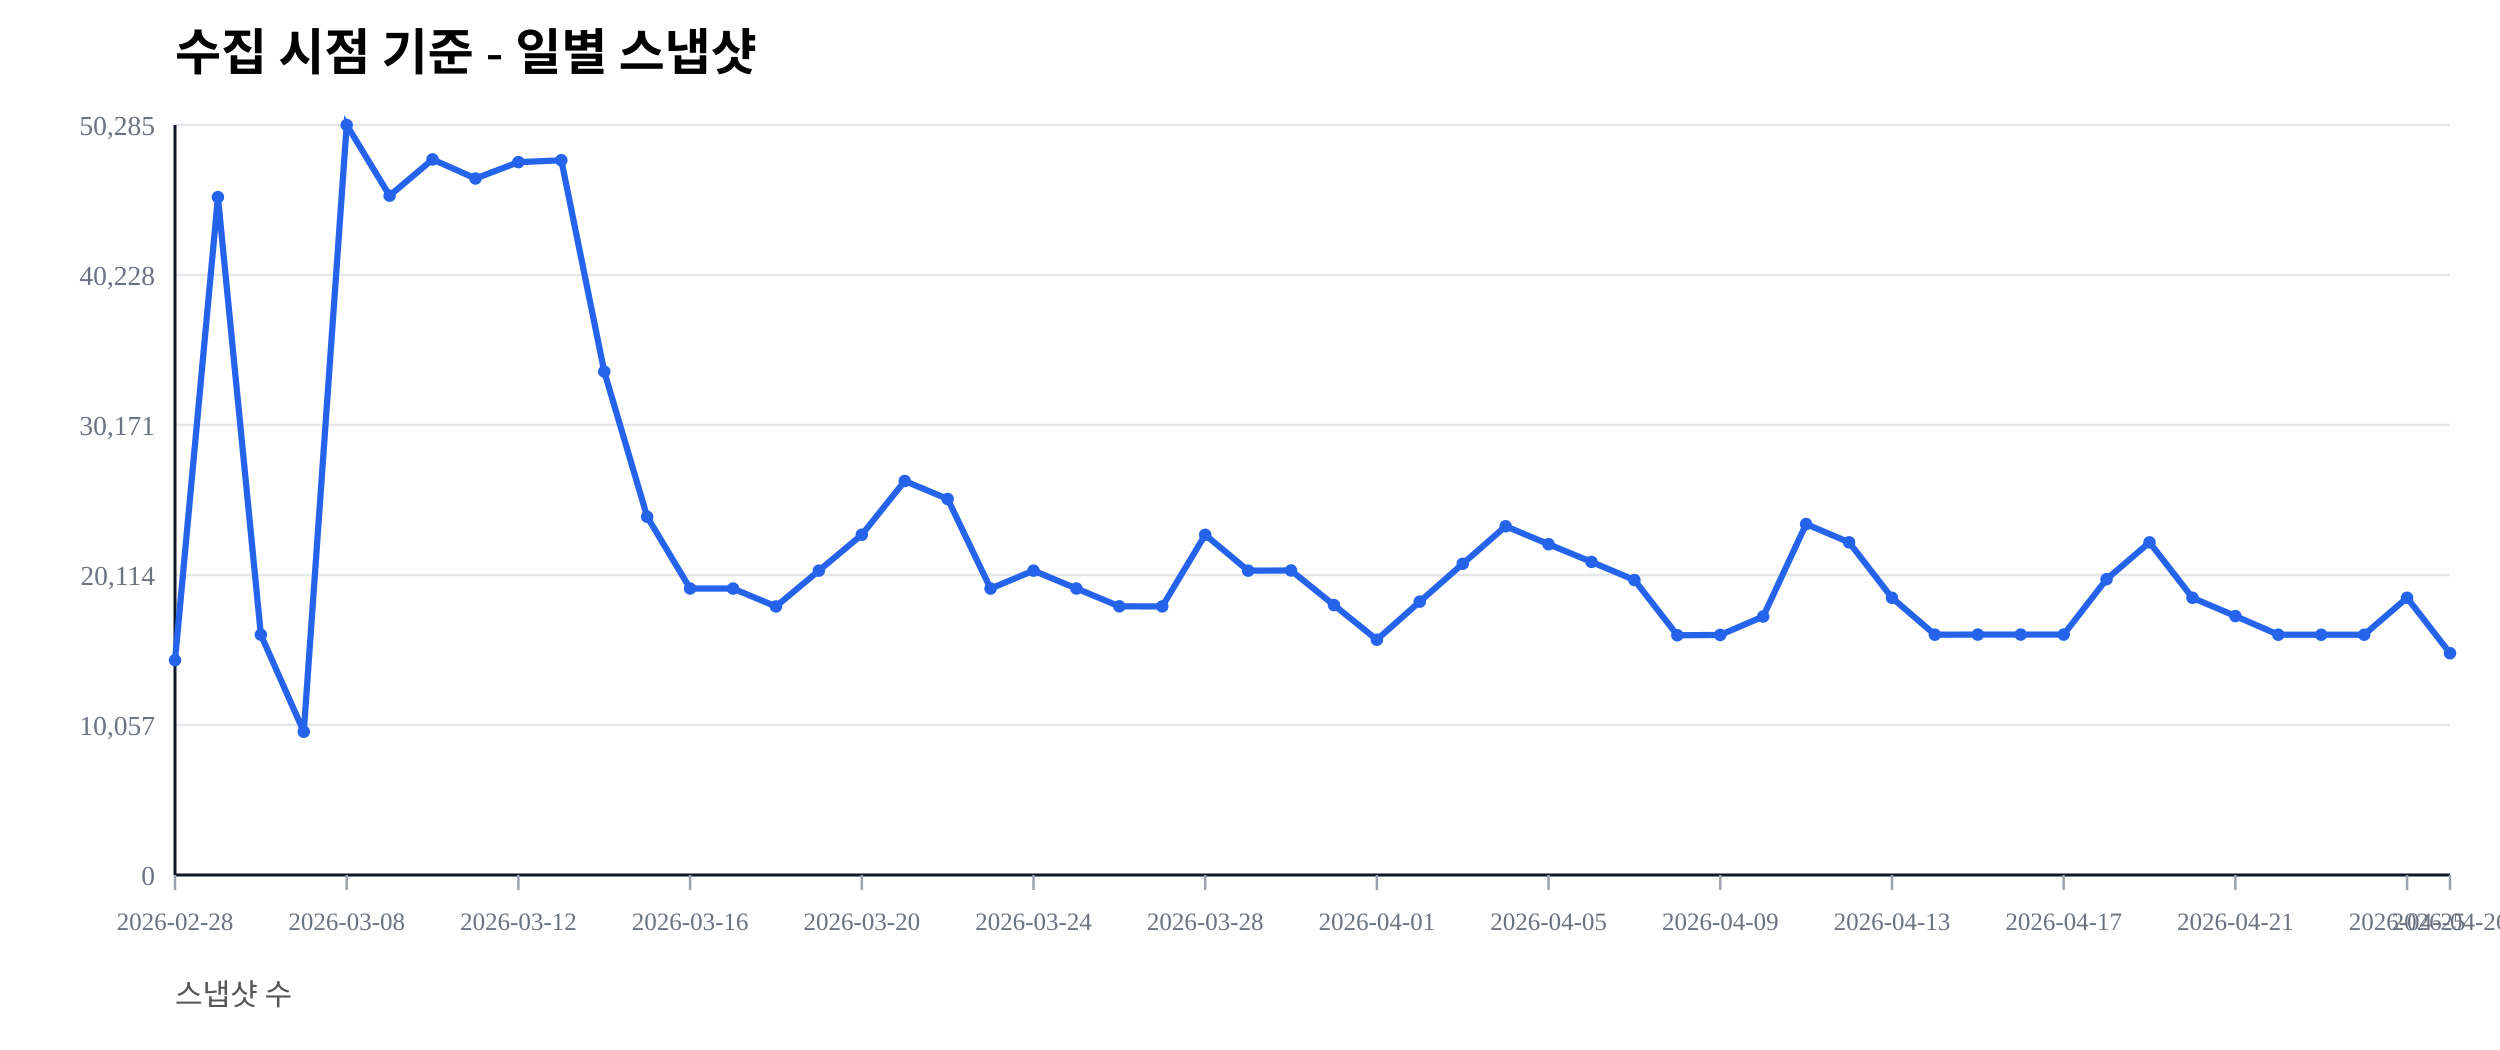
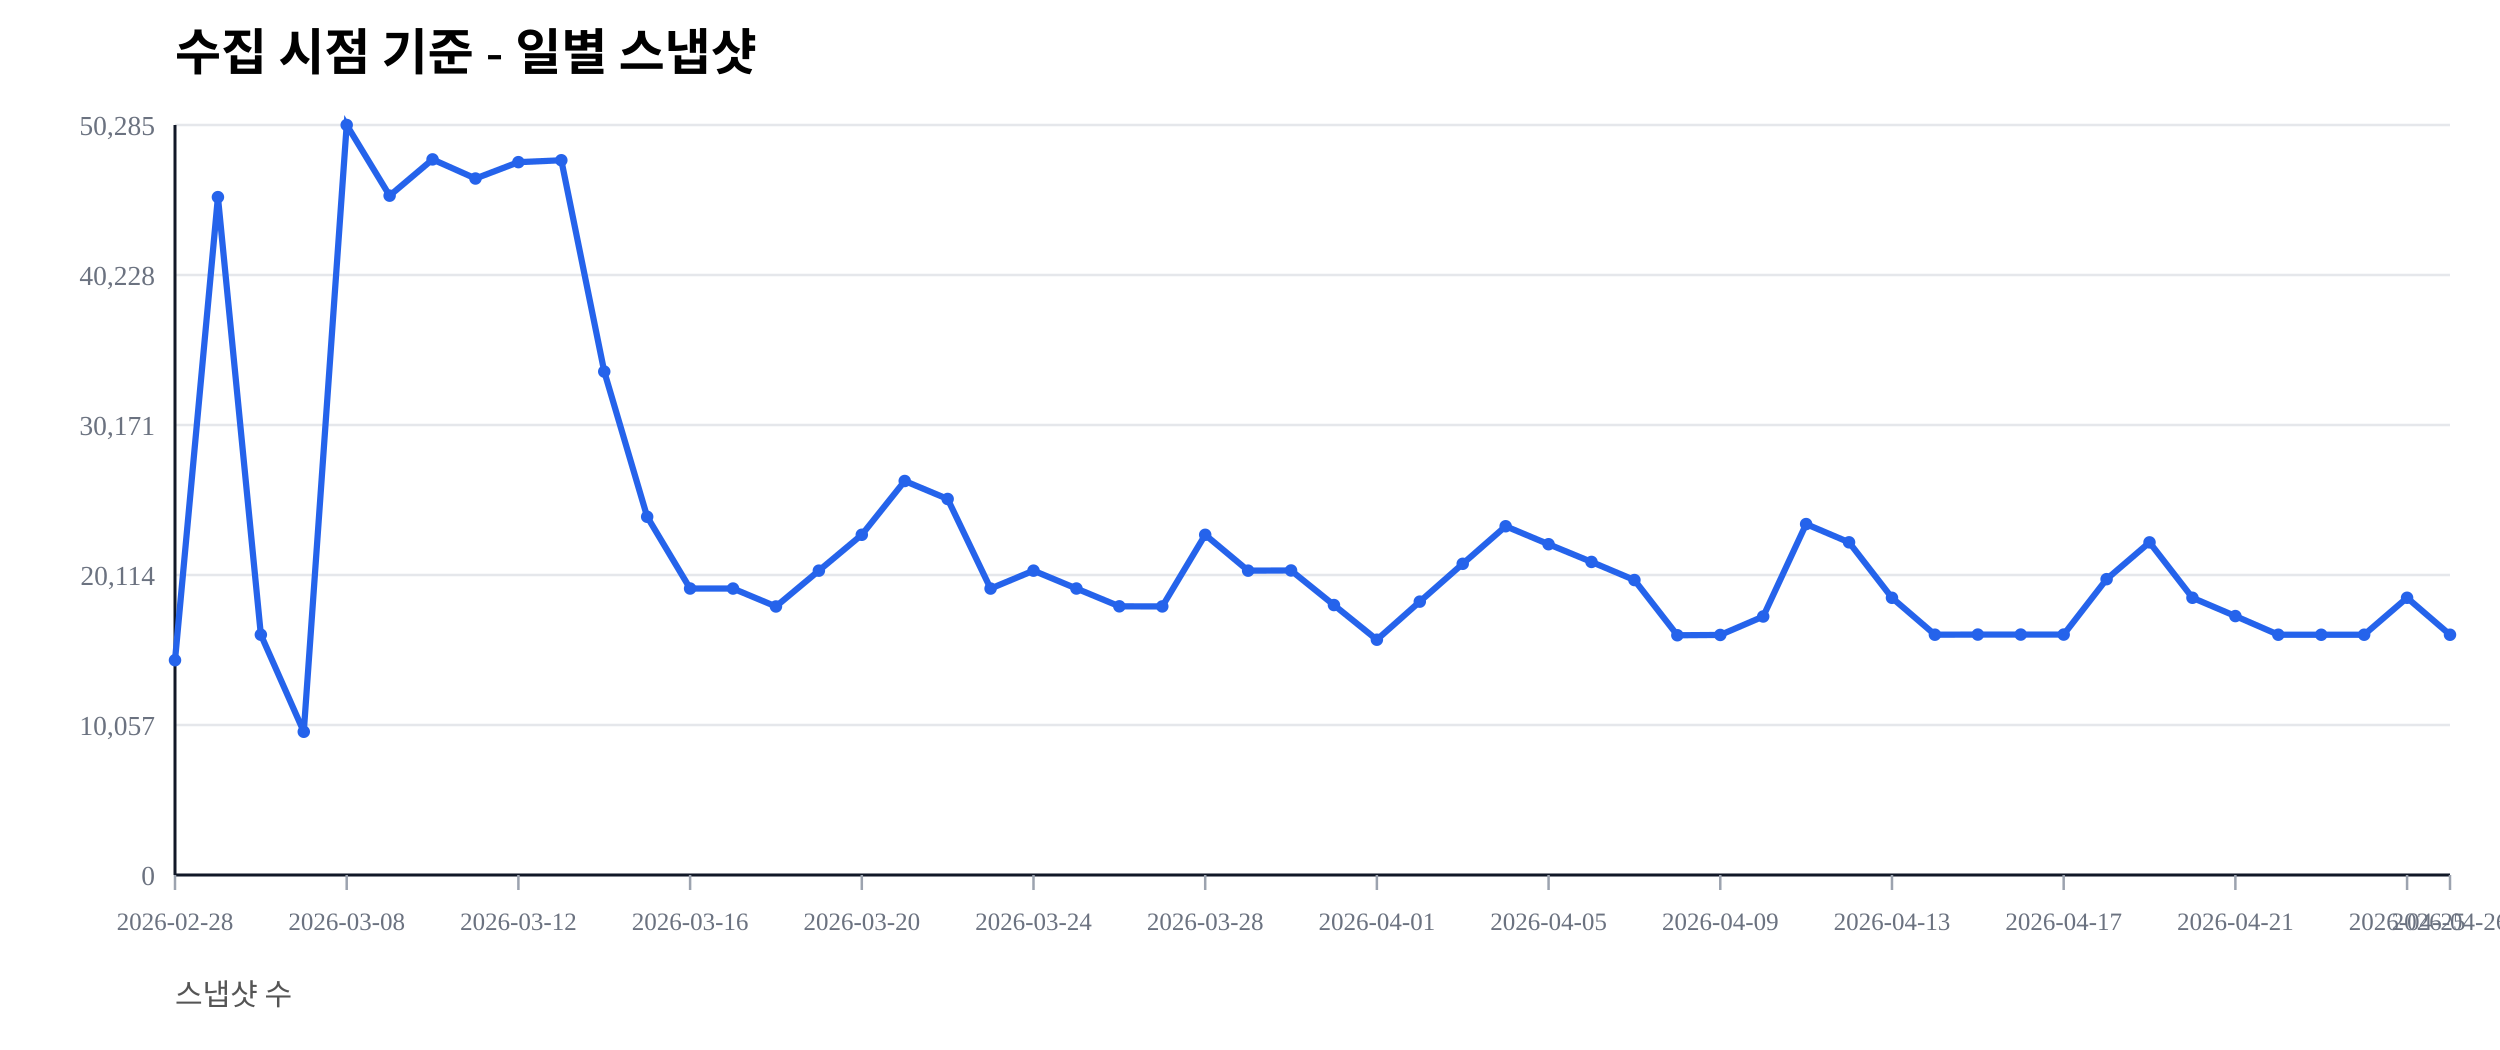
<svg xmlns="http://www.w3.org/2000/svg" width="1000" height="420" viewBox="0 0 1000 420">
  <rect width="100%" height="100%" fill="#ffffff" />
  <text x="70" y="28" font-size="20" font-weight="600">수집 시점 기준 - 일별 스냅샷</text>
  <text x="70" y="402" font-size="12" fill="#555">스냅샷 수</text>
  <line x1="70" y1="350.00" x2="980" y2="350.00" stroke="#e5e7eb" stroke-width="1" />
  <text x="62" y="354.00" font-size="11" fill="#6b7280" text-anchor="end">0</text>
  <line x1="70" y1="290.00" x2="980" y2="290.00" stroke="#e5e7eb" stroke-width="1" />
  <text x="62" y="294.00" font-size="11" fill="#6b7280" text-anchor="end">10,057</text>
  <line x1="70" y1="230.00" x2="980" y2="230.00" stroke="#e5e7eb" stroke-width="1" />
  <text x="62" y="234.00" font-size="11" fill="#6b7280" text-anchor="end">20,114</text>
  <line x1="70" y1="170.00" x2="980" y2="170.00" stroke="#e5e7eb" stroke-width="1" />
  <text x="62" y="174.00" font-size="11" fill="#6b7280" text-anchor="end">30,171</text>
  <line x1="70" y1="110.00" x2="980" y2="110.00" stroke="#e5e7eb" stroke-width="1" />
  <text x="62" y="114.00" font-size="11" fill="#6b7280" text-anchor="end">40,228</text>
  <line x1="70" y1="50.00" x2="980" y2="50.00" stroke="#e5e7eb" stroke-width="1" />
  <text x="62" y="54.00" font-size="11" fill="#6b7280" text-anchor="end">50,285</text>
  <line x1="70" y1="350" x2="980" y2="350" stroke="#111827" stroke-width="1.2" />
  <line x1="70" y1="50" x2="70" y2="350" stroke="#111827" stroke-width="1.2" />
  <line x1="70.00" y1="350" x2="70.00" y2="356" stroke="#9ca3af" stroke-width="1" />
  <text x="70.00" y="372" font-size="10" fill="#6b7280" text-anchor="middle">2026-02-28</text>
  <line x1="138.68" y1="350" x2="138.68" y2="356" stroke="#9ca3af" stroke-width="1" />
  <text x="138.68" y="372" font-size="10" fill="#6b7280" text-anchor="middle">2026-03-08</text>
  <line x1="207.36" y1="350" x2="207.36" y2="356" stroke="#9ca3af" stroke-width="1" />
  <text x="207.36" y="372" font-size="10" fill="#6b7280" text-anchor="middle">2026-03-12</text>
  <line x1="276.04" y1="350" x2="276.04" y2="356" stroke="#9ca3af" stroke-width="1" />
  <text x="276.04" y="372" font-size="10" fill="#6b7280" text-anchor="middle">2026-03-16</text>
  <line x1="344.72" y1="350" x2="344.72" y2="356" stroke="#9ca3af" stroke-width="1" />
  <text x="344.72" y="372" font-size="10" fill="#6b7280" text-anchor="middle">2026-03-20</text>
  <line x1="413.40" y1="350" x2="413.40" y2="356" stroke="#9ca3af" stroke-width="1" />
  <text x="413.40" y="372" font-size="10" fill="#6b7280" text-anchor="middle">2026-03-24</text>
  <line x1="482.08" y1="350" x2="482.08" y2="356" stroke="#9ca3af" stroke-width="1" />
  <text x="482.08" y="372" font-size="10" fill="#6b7280" text-anchor="middle">2026-03-28</text>
  <line x1="550.75" y1="350" x2="550.75" y2="356" stroke="#9ca3af" stroke-width="1" />
  <text x="550.75" y="372" font-size="10" fill="#6b7280" text-anchor="middle">2026-04-01</text>
  <line x1="619.43" y1="350" x2="619.43" y2="356" stroke="#9ca3af" stroke-width="1" />
  <text x="619.43" y="372" font-size="10" fill="#6b7280" text-anchor="middle">2026-04-05</text>
  <line x1="688.11" y1="350" x2="688.11" y2="356" stroke="#9ca3af" stroke-width="1" />
  <text x="688.11" y="372" font-size="10" fill="#6b7280" text-anchor="middle">2026-04-09</text>
  <line x1="756.79" y1="350" x2="756.79" y2="356" stroke="#9ca3af" stroke-width="1" />
  <text x="756.79" y="372" font-size="10" fill="#6b7280" text-anchor="middle">2026-04-13</text>
  <line x1="825.47" y1="350" x2="825.47" y2="356" stroke="#9ca3af" stroke-width="1" />
  <text x="825.47" y="372" font-size="10" fill="#6b7280" text-anchor="middle">2026-04-17</text>
  <line x1="894.15" y1="350" x2="894.15" y2="356" stroke="#9ca3af" stroke-width="1" />
  <text x="894.15" y="372" font-size="10" fill="#6b7280" text-anchor="middle">2026-04-21</text>
  <line x1="962.83" y1="350" x2="962.83" y2="356" stroke="#9ca3af" stroke-width="1" />
  <text x="962.83" y="372" font-size="10" fill="#6b7280" text-anchor="middle">2026-04-25</text>
  <line x1="980.00" y1="350" x2="980.00" y2="356" stroke="#9ca3af" stroke-width="1" />
  <text x="980.00" y="372" font-size="10" fill="#6b7280" text-anchor="middle">2026-04-26</text>
-   <polyline fill="none" stroke="#2563eb" stroke-width="2.5" points="70.00,264.08 87.17,78.85 104.34,253.89 121.51,292.71 138.68,50.00 155.85,78.27 173.02,63.76 190.19,71.41 207.36,64.86 224.53,64.10 241.70,148.63 258.87,206.71 276.04,235.41 293.21,235.42 310.38,242.59 327.55,228.26 344.72,213.91 361.89,192.40 379.06,199.59 396.23,235.43 413.40,228.26 430.57,235.41 447.74,242.53 464.91,242.57 482.08,213.92 499.25,228.26 516.42,228.19 533.58,242.02 550.75,255.89 567.92,240.65 585.09,225.52 602.26,210.50 619.43,217.69 636.60,224.77 653.77,232.02 670.94,254.10 688.11,253.98 705.28,246.60 722.45,209.63 739.62,216.93 756.79,239.12 773.96,253.88 791.13,253.83 808.30,253.83 825.47,253.83 842.64,231.67 859.81,216.95 876.98,239.11 894.15,246.43 911.32,253.89 928.49,253.90 945.66,253.89 962.83,239.11 980.00,261.29" />
+   <polyline fill="none" stroke="#2563eb" stroke-width="2.5" points="70.00,264.08 87.17,78.85 104.34,253.89 121.51,292.71 138.68,50.00 155.85,78.27 173.02,63.76 190.19,71.41 207.36,64.86 224.53,64.10 241.70,148.63 258.87,206.71 276.04,235.41 293.21,235.42 310.38,242.59 327.55,228.26 344.72,213.91 361.89,192.40 379.06,199.59 396.23,235.43 413.40,228.26 430.57,235.41 447.74,242.53 464.91,242.57 482.08,213.92 499.25,228.26 516.42,228.19 533.58,242.02 550.75,255.89 567.92,240.65 585.09,225.52 602.26,210.50 619.43,217.69 636.60,224.77 653.77,232.02 670.94,254.10 688.11,253.98 705.28,246.60 722.45,209.63 739.62,216.93 756.79,239.12 773.96,253.88 791.13,253.83 808.30,253.83 825.47,253.83 842.64,231.67 859.81,216.95 876.98,239.11 894.15,246.43 911.32,253.89 928.49,253.90 945.66,253.89 962.83,239.11 980.00,253.90" />
  <circle cx="70.00" cy="264.08" r="2.5" fill="#2563eb" />
  <circle cx="87.17" cy="78.85" r="2.5" fill="#2563eb" />
  <circle cx="104.34" cy="253.89" r="2.5" fill="#2563eb" />
  <circle cx="121.51" cy="292.71" r="2.5" fill="#2563eb" />
  <circle cx="138.68" cy="50.00" r="2.5" fill="#2563eb" />
  <circle cx="155.85" cy="78.27" r="2.5" fill="#2563eb" />
  <circle cx="173.02" cy="63.76" r="2.5" fill="#2563eb" />
  <circle cx="190.19" cy="71.41" r="2.5" fill="#2563eb" />
  <circle cx="207.36" cy="64.86" r="2.5" fill="#2563eb" />
  <circle cx="224.53" cy="64.10" r="2.5" fill="#2563eb" />
  <circle cx="241.70" cy="148.63" r="2.5" fill="#2563eb" />
  <circle cx="258.87" cy="206.71" r="2.5" fill="#2563eb" />
  <circle cx="276.04" cy="235.41" r="2.5" fill="#2563eb" />
  <circle cx="293.21" cy="235.42" r="2.5" fill="#2563eb" />
  <circle cx="310.38" cy="242.59" r="2.5" fill="#2563eb" />
  <circle cx="327.55" cy="228.26" r="2.5" fill="#2563eb" />
  <circle cx="344.72" cy="213.91" r="2.5" fill="#2563eb" />
  <circle cx="361.89" cy="192.40" r="2.5" fill="#2563eb" />
  <circle cx="379.06" cy="199.59" r="2.5" fill="#2563eb" />
  <circle cx="396.23" cy="235.43" r="2.5" fill="#2563eb" />
  <circle cx="413.40" cy="228.26" r="2.5" fill="#2563eb" />
  <circle cx="430.57" cy="235.41" r="2.5" fill="#2563eb" />
  <circle cx="447.74" cy="242.53" r="2.5" fill="#2563eb" />
  <circle cx="464.91" cy="242.57" r="2.5" fill="#2563eb" />
  <circle cx="482.08" cy="213.92" r="2.5" fill="#2563eb" />
  <circle cx="499.25" cy="228.26" r="2.5" fill="#2563eb" />
  <circle cx="516.42" cy="228.19" r="2.5" fill="#2563eb" />
  <circle cx="533.58" cy="242.02" r="2.5" fill="#2563eb" />
  <circle cx="550.75" cy="255.89" r="2.5" fill="#2563eb" />
  <circle cx="567.92" cy="240.65" r="2.5" fill="#2563eb" />
  <circle cx="585.09" cy="225.52" r="2.5" fill="#2563eb" />
  <circle cx="602.26" cy="210.50" r="2.5" fill="#2563eb" />
  <circle cx="619.43" cy="217.69" r="2.5" fill="#2563eb" />
  <circle cx="636.60" cy="224.77" r="2.5" fill="#2563eb" />
  <circle cx="653.77" cy="232.02" r="2.5" fill="#2563eb" />
  <circle cx="670.94" cy="254.10" r="2.5" fill="#2563eb" />
  <circle cx="688.11" cy="253.98" r="2.5" fill="#2563eb" />
  <circle cx="705.28" cy="246.60" r="2.5" fill="#2563eb" />
  <circle cx="722.45" cy="209.63" r="2.5" fill="#2563eb" />
  <circle cx="739.62" cy="216.93" r="2.5" fill="#2563eb" />
  <circle cx="756.79" cy="239.12" r="2.5" fill="#2563eb" />
  <circle cx="773.96" cy="253.88" r="2.5" fill="#2563eb" />
  <circle cx="791.13" cy="253.83" r="2.5" fill="#2563eb" />
  <circle cx="808.30" cy="253.83" r="2.5" fill="#2563eb" />
  <circle cx="825.47" cy="253.83" r="2.5" fill="#2563eb" />
  <circle cx="842.64" cy="231.67" r="2.5" fill="#2563eb" />
  <circle cx="859.81" cy="216.95" r="2.5" fill="#2563eb" />
  <circle cx="876.98" cy="239.11" r="2.5" fill="#2563eb" />
  <circle cx="894.15" cy="246.43" r="2.5" fill="#2563eb" />
  <circle cx="911.32" cy="253.89" r="2.5" fill="#2563eb" />
  <circle cx="928.49" cy="253.90" r="2.5" fill="#2563eb" />
  <circle cx="945.66" cy="253.89" r="2.5" fill="#2563eb" />
  <circle cx="962.83" cy="239.11" r="2.5" fill="#2563eb" />
-   <circle cx="980.00" cy="261.29" r="2.5" fill="#2563eb" />
+   <circle cx="980.00" cy="253.90" r="2.5" fill="#2563eb" />
</svg>
